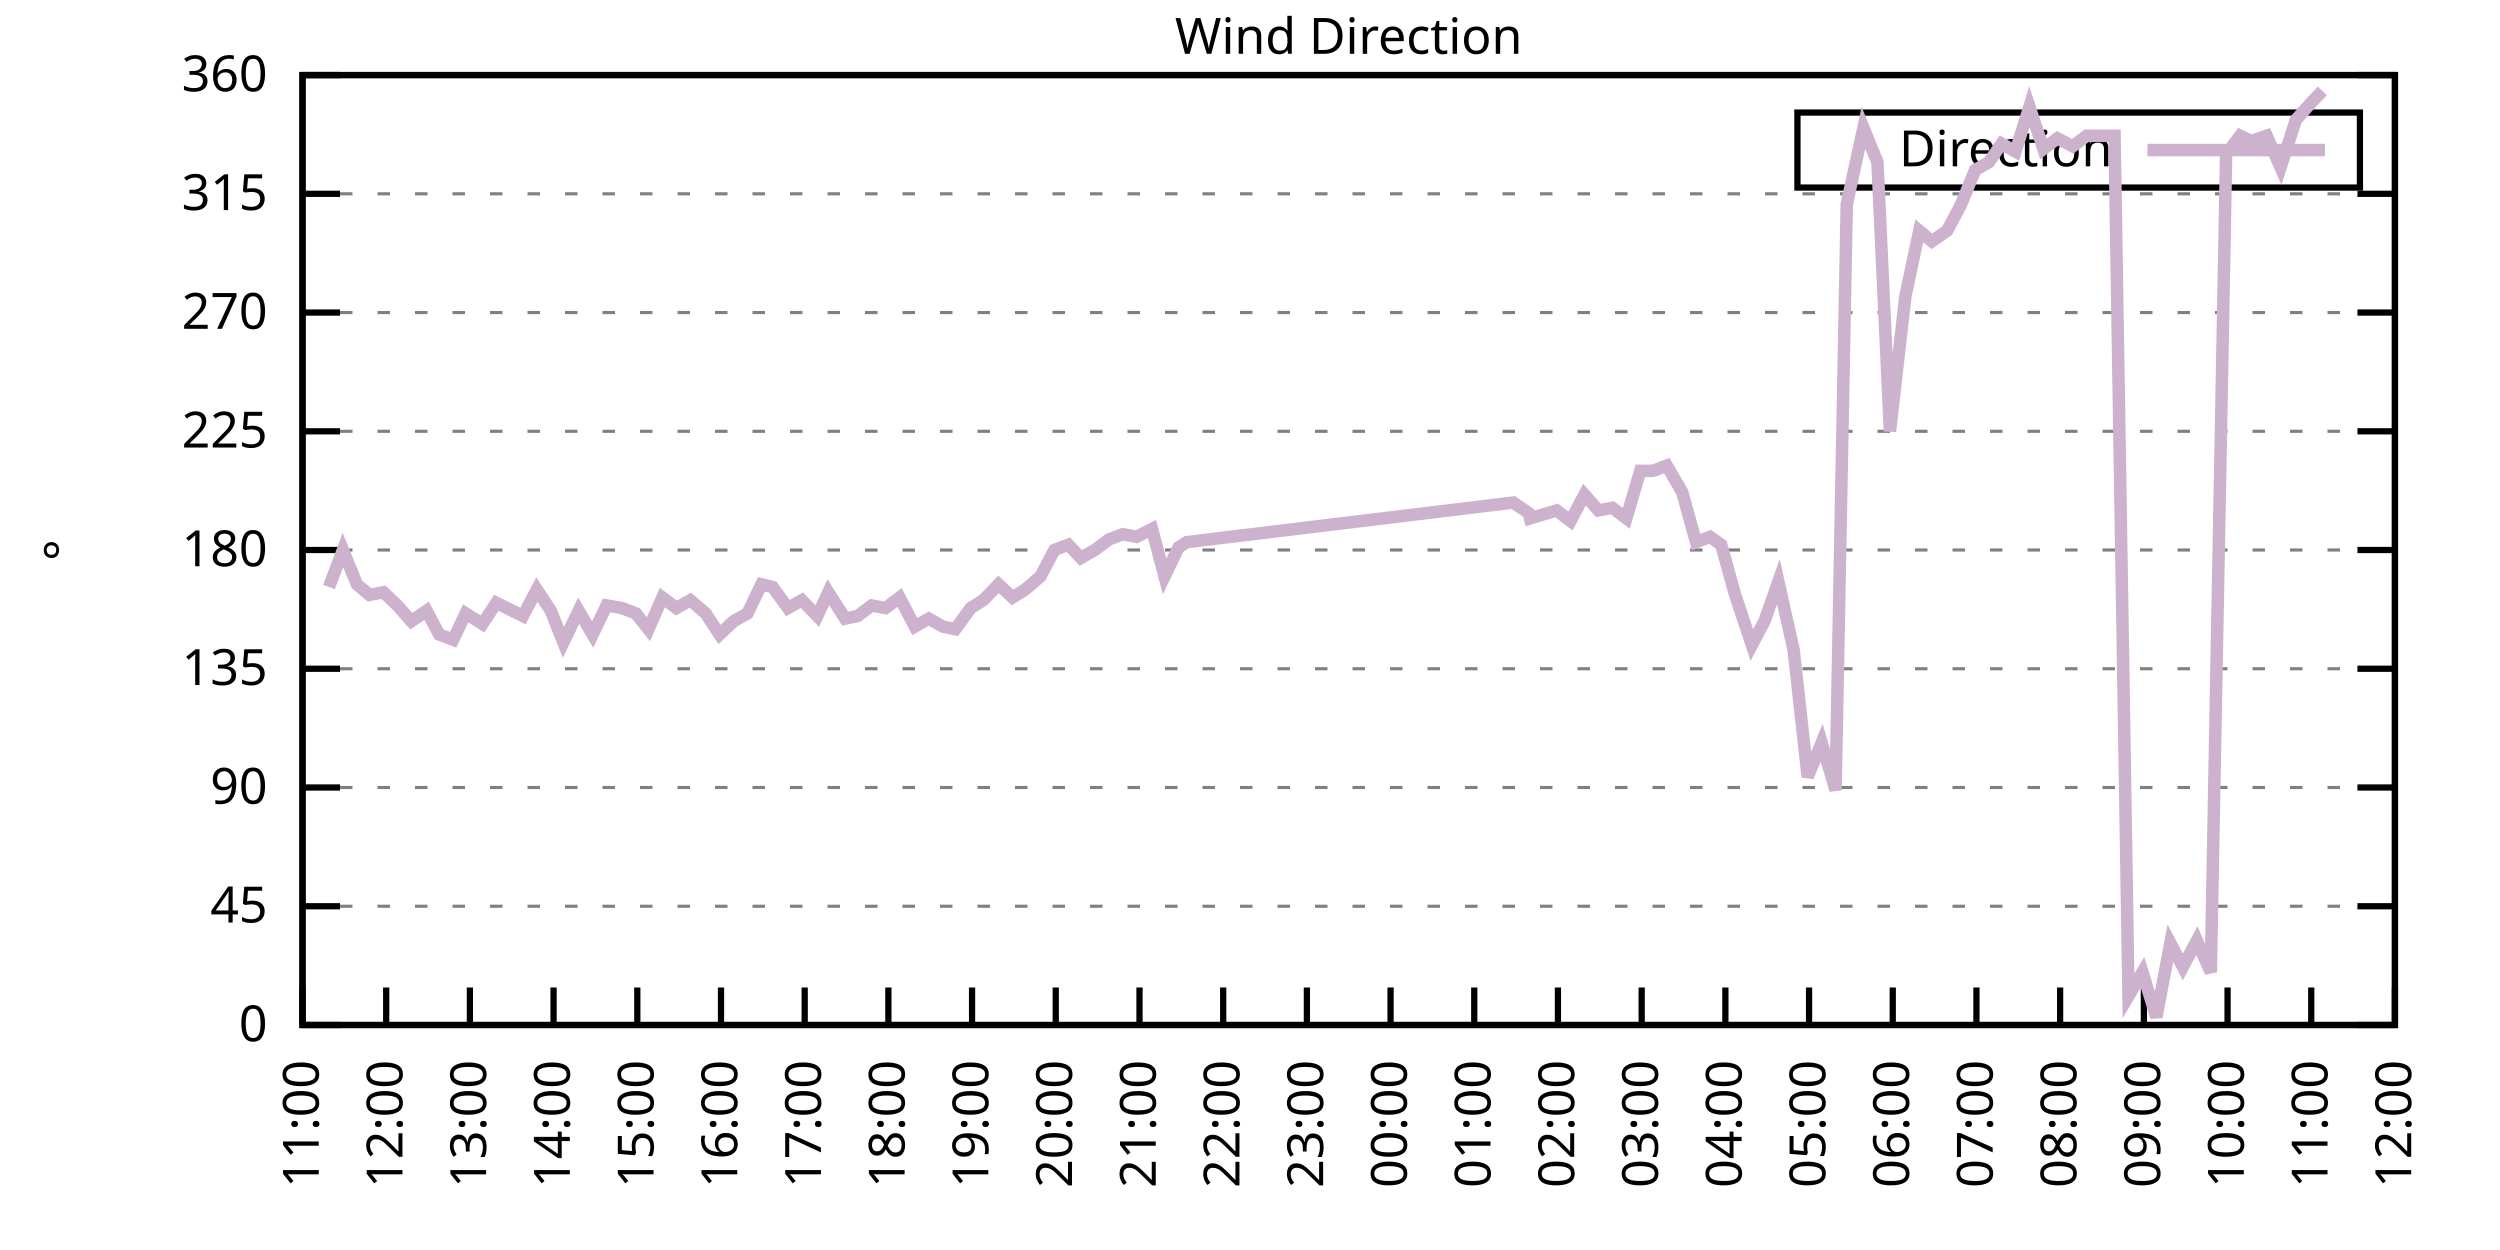
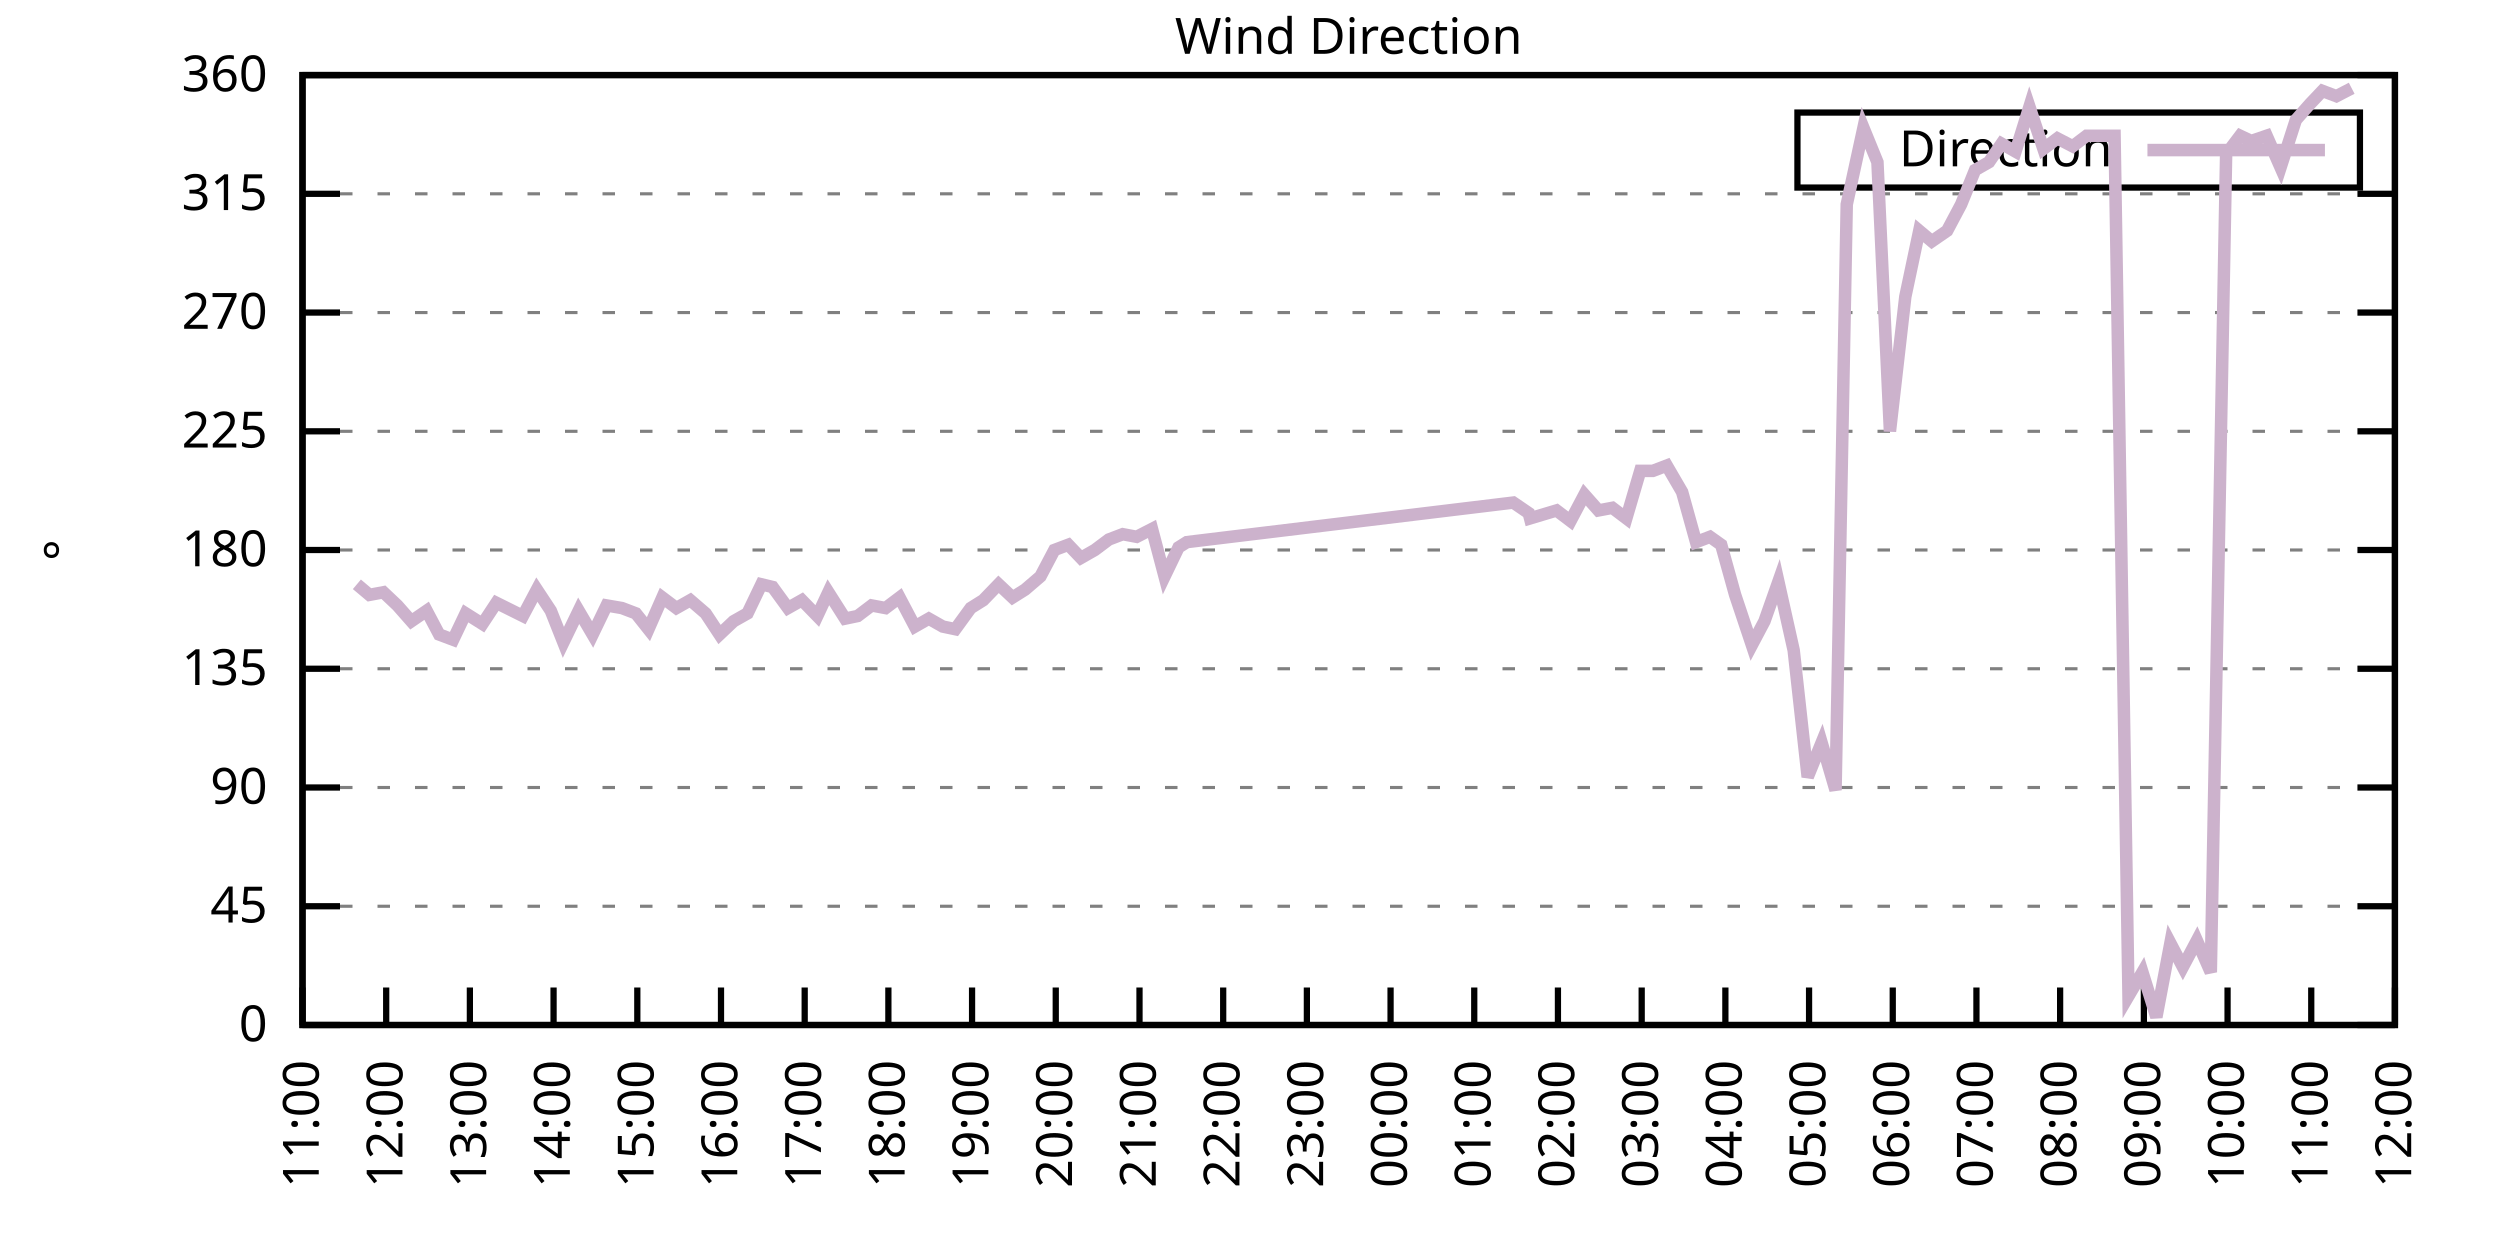
<svg xmlns="http://www.w3.org/2000/svg" xmlns:xlink="http://www.w3.org/1999/xlink" width="400" height="200" viewBox="0 0 400 200">
  <g id="gnuplot_canvas">
    <rect x="0" y="0" width="400" height="200" fill="none" />
    <defs>
      <circle id="gpDot" r="0.5" stroke-width="0.5" stroke="currentColor" />
      <path id="gpPt0" stroke-width="0.333" stroke="currentColor" d="M-1,0 h2 M0,-1 v2" />
      <path id="gpPt1" stroke-width="0.333" stroke="currentColor" d="M-1,-1 L1,1 M1,-1 L-1,1" />
      <path id="gpPt2" stroke-width="0.333" stroke="currentColor" d="M-1,0 L1,0 M0,-1 L0,1 M-1,-1 L1,1 M-1,1 L1,-1" />
      <rect id="gpPt3" stroke-width="0.333" stroke="currentColor" x="-1" y="-1" width="2" height="2" />
      <rect id="gpPt4" stroke-width="0.333" stroke="currentColor" fill="currentColor" x="-1" y="-1" width="2" height="2" />
      <circle id="gpPt5" stroke-width="0.333" stroke="currentColor" cx="0" cy="0" r="1" />
      <use xlink:href="#gpPt5" id="gpPt6" fill="currentColor" stroke="none" />
      <path id="gpPt7" stroke-width="0.333" stroke="currentColor" d="M0,-1.33 L-1.33,0.67 L1.33,0.67 z" />
      <use xlink:href="#gpPt7" id="gpPt8" fill="currentColor" stroke="none" />
      <use xlink:href="#gpPt7" id="gpPt9" stroke="currentColor" transform="rotate(180)" />
      <use xlink:href="#gpPt9" id="gpPt10" fill="currentColor" stroke="none" />
      <use xlink:href="#gpPt3" id="gpPt11" stroke="currentColor" transform="rotate(45)" />
      <use xlink:href="#gpPt11" id="gpPt12" fill="currentColor" stroke="none" />
      <path id="gpPt13" stroke-width="0.333" stroke="currentColor" d="M0,1.330 L1.265,0.411 L0.782,-1.067 L-0.782,-1.076 L-1.265,0.411 z" />
      <use xlink:href="#gpPt13" id="gpPt14" fill="currentColor" stroke="none" />
      <filter id="textbox" filterUnits="objectBoundingBox" x="0" y="0" height="1" width="1">
        <feFlood flood-color="white" flood-opacity="1" result="bgnd" />
        <feComposite in="SourceGraphic" in2="bgnd" operator="atop" />
      </filter>
      <filter id="greybox" filterUnits="objectBoundingBox" x="0" y="0" height="1" width="1">
        <feFlood flood-color="lightgrey" flood-opacity="1" result="grey" />
        <feComposite in="SourceGraphic" in2="grey" operator="atop" />
      </filter>
    </defs>
    <g fill="none" color="white" stroke="currentColor" stroke-width="1.00" stroke-linecap="butt" stroke-linejoin="miter">
</g>
    <g fill="none" color="black" stroke="currentColor" stroke-width="1.00" stroke-linecap="butt" stroke-linejoin="miter">
      <g stroke="none" shape-rendering="crispEdges">
        <polygon fill="rgb(255, 255, 255)" points="48.40,164.00 383.18,164.00 383.18,12.02 48.40,12.02 " />
      </g>
    </g>
    <g fill="none" color="black" stroke="currentColor" stroke-width="1.00" stroke-linecap="butt" stroke-linejoin="miter">
</g>
    <g fill="none" color="black" stroke="black" stroke-width="0.50" stroke-linecap="butt" stroke-linejoin="miter">
</g>
    <g fill="none" color="gray" stroke="currentColor" stroke-width="0.50" stroke-linecap="butt" stroke-linejoin="miter">
      <path stroke="gray" stroke-dasharray="2,4" class="gridline" d="M48.40,164.00 L383.19,164.00  " />
    </g>
    <g fill="none" color="gray" stroke="gray" stroke-width="1.00" stroke-linecap="butt" stroke-linejoin="miter">
</g>
    <g fill="none" color="black" stroke="currentColor" stroke-width="1.00" stroke-linecap="butt" stroke-linejoin="miter">
      <path stroke="black" d="M48.40,164.00 L54.40,164.00 M383.19,164.00 L377.19,164.00  " />
      <g transform="translate(42.80,166.60)" stroke="none" fill="black" font-family="Sans" font-size="8.00" text-anchor="end">
        <text>
          <tspan font-family="Sans"> 0</tspan>
        </text>
      </g>
    </g>
    <g fill="none" color="black" stroke="currentColor" stroke-width="1.00" stroke-linecap="butt" stroke-linejoin="miter">
</g>
    <g fill="none" color="black" stroke="black" stroke-width="0.50" stroke-linecap="butt" stroke-linejoin="miter">
</g>
    <g fill="none" color="gray" stroke="currentColor" stroke-width="0.50" stroke-linecap="butt" stroke-linejoin="miter">
      <path stroke="gray" stroke-dasharray="2,4" class="gridline" d="M48.40,145.00 L383.19,145.00  " />
    </g>
    <g fill="none" color="gray" stroke="gray" stroke-width="1.00" stroke-linecap="butt" stroke-linejoin="miter">
</g>
    <g fill="none" color="black" stroke="currentColor" stroke-width="1.00" stroke-linecap="butt" stroke-linejoin="miter">
      <path stroke="black" d="M48.40,145.00 L54.40,145.00 M383.19,145.00 L377.19,145.00  " />
      <g transform="translate(42.80,147.60)" stroke="none" fill="black" font-family="Sans" font-size="8.00" text-anchor="end">
        <text>
          <tspan font-family="Sans"> 45</tspan>
        </text>
      </g>
    </g>
    <g fill="none" color="black" stroke="currentColor" stroke-width="1.00" stroke-linecap="butt" stroke-linejoin="miter">
</g>
    <g fill="none" color="black" stroke="black" stroke-width="0.50" stroke-linecap="butt" stroke-linejoin="miter">
</g>
    <g fill="none" color="gray" stroke="currentColor" stroke-width="0.50" stroke-linecap="butt" stroke-linejoin="miter">
      <path stroke="gray" stroke-dasharray="2,4" class="gridline" d="M48.40,126.00 L383.19,126.00  " />
    </g>
    <g fill="none" color="gray" stroke="gray" stroke-width="1.00" stroke-linecap="butt" stroke-linejoin="miter">
</g>
    <g fill="none" color="black" stroke="currentColor" stroke-width="1.00" stroke-linecap="butt" stroke-linejoin="miter">
      <path stroke="black" d="M48.40,126.00 L54.40,126.00 M383.19,126.00 L377.19,126.00  " />
      <g transform="translate(42.80,128.60)" stroke="none" fill="black" font-family="Sans" font-size="8.00" text-anchor="end">
        <text>
          <tspan font-family="Sans"> 90</tspan>
        </text>
      </g>
    </g>
    <g fill="none" color="black" stroke="currentColor" stroke-width="1.00" stroke-linecap="butt" stroke-linejoin="miter">
</g>
    <g fill="none" color="black" stroke="black" stroke-width="0.50" stroke-linecap="butt" stroke-linejoin="miter">
</g>
    <g fill="none" color="gray" stroke="currentColor" stroke-width="0.50" stroke-linecap="butt" stroke-linejoin="miter">
      <path stroke="gray" stroke-dasharray="2,4" class="gridline" d="M48.40,107.00 L383.19,107.00  " />
    </g>
    <g fill="none" color="gray" stroke="gray" stroke-width="1.00" stroke-linecap="butt" stroke-linejoin="miter">
</g>
    <g fill="none" color="black" stroke="currentColor" stroke-width="1.00" stroke-linecap="butt" stroke-linejoin="miter">
      <path stroke="black" d="M48.40,107.00 L54.40,107.00 M383.19,107.00 L377.19,107.00  " />
      <g transform="translate(42.80,109.60)" stroke="none" fill="black" font-family="Sans" font-size="8.00" text-anchor="end">
        <text>
          <tspan font-family="Sans"> 135</tspan>
        </text>
      </g>
    </g>
    <g fill="none" color="black" stroke="currentColor" stroke-width="1.00" stroke-linecap="butt" stroke-linejoin="miter">
</g>
    <g fill="none" color="black" stroke="black" stroke-width="0.50" stroke-linecap="butt" stroke-linejoin="miter">
</g>
    <g fill="none" color="gray" stroke="currentColor" stroke-width="0.50" stroke-linecap="butt" stroke-linejoin="miter">
      <path stroke="gray" stroke-dasharray="2,4" class="gridline" d="M48.40,88.00 L383.19,88.00  " />
    </g>
    <g fill="none" color="gray" stroke="gray" stroke-width="1.00" stroke-linecap="butt" stroke-linejoin="miter">
</g>
    <g fill="none" color="black" stroke="currentColor" stroke-width="1.00" stroke-linecap="butt" stroke-linejoin="miter">
      <path stroke="black" d="M48.40,88.00 L54.40,88.00 M383.19,88.00 L377.19,88.00  " />
      <g transform="translate(42.80,90.60)" stroke="none" fill="black" font-family="Sans" font-size="8.00" text-anchor="end">
        <text>
          <tspan font-family="Sans"> 180</tspan>
        </text>
      </g>
    </g>
    <g fill="none" color="black" stroke="currentColor" stroke-width="1.00" stroke-linecap="butt" stroke-linejoin="miter">
</g>
    <g fill="none" color="black" stroke="black" stroke-width="0.50" stroke-linecap="butt" stroke-linejoin="miter">
</g>
    <g fill="none" color="gray" stroke="currentColor" stroke-width="0.50" stroke-linecap="butt" stroke-linejoin="miter">
      <path stroke="gray" stroke-dasharray="2,4" class="gridline" d="M48.40,69.01 L383.19,69.01  " />
    </g>
    <g fill="none" color="gray" stroke="gray" stroke-width="1.00" stroke-linecap="butt" stroke-linejoin="miter">
</g>
    <g fill="none" color="black" stroke="currentColor" stroke-width="1.00" stroke-linecap="butt" stroke-linejoin="miter">
      <path stroke="black" d="M48.40,69.01 L54.40,69.01 M383.19,69.01 L377.19,69.01  " />
      <g transform="translate(42.80,71.61)" stroke="none" fill="black" font-family="Sans" font-size="8.00" text-anchor="end">
        <text>
          <tspan font-family="Sans"> 225</tspan>
        </text>
      </g>
    </g>
    <g fill="none" color="black" stroke="currentColor" stroke-width="1.00" stroke-linecap="butt" stroke-linejoin="miter">
</g>
    <g fill="none" color="black" stroke="black" stroke-width="0.50" stroke-linecap="butt" stroke-linejoin="miter">
</g>
    <g fill="none" color="gray" stroke="currentColor" stroke-width="0.50" stroke-linecap="butt" stroke-linejoin="miter">
      <path stroke="gray" stroke-dasharray="2,4" class="gridline" d="M48.40,50.01 L383.19,50.01  " />
    </g>
    <g fill="none" color="gray" stroke="gray" stroke-width="1.00" stroke-linecap="butt" stroke-linejoin="miter">
</g>
    <g fill="none" color="black" stroke="currentColor" stroke-width="1.00" stroke-linecap="butt" stroke-linejoin="miter">
      <path stroke="black" d="M48.40,50.01 L54.40,50.01 M383.19,50.01 L377.19,50.01  " />
      <g transform="translate(42.80,52.61)" stroke="none" fill="black" font-family="Sans" font-size="8.00" text-anchor="end">
        <text>
          <tspan font-family="Sans"> 270</tspan>
        </text>
      </g>
    </g>
    <g fill="none" color="black" stroke="currentColor" stroke-width="1.00" stroke-linecap="butt" stroke-linejoin="miter">
</g>
    <g fill="none" color="black" stroke="black" stroke-width="0.50" stroke-linecap="butt" stroke-linejoin="miter">
</g>
    <g fill="none" color="gray" stroke="currentColor" stroke-width="0.50" stroke-linecap="butt" stroke-linejoin="miter">
      <path stroke="gray" stroke-dasharray="2,4" class="gridline" d="M48.40,31.01 L383.19,31.01  " />
    </g>
    <g fill="none" color="gray" stroke="gray" stroke-width="1.00" stroke-linecap="butt" stroke-linejoin="miter">
</g>
    <g fill="none" color="black" stroke="currentColor" stroke-width="1.00" stroke-linecap="butt" stroke-linejoin="miter">
      <path stroke="black" d="M48.40,31.01 L54.40,31.01 M383.19,31.01 L377.19,31.01  " />
      <g transform="translate(42.80,33.61)" stroke="none" fill="black" font-family="Sans" font-size="8.00" text-anchor="end">
        <text>
          <tspan font-family="Sans"> 315</tspan>
        </text>
      </g>
    </g>
    <g fill="none" color="black" stroke="currentColor" stroke-width="1.00" stroke-linecap="butt" stroke-linejoin="miter">
</g>
    <g fill="none" color="black" stroke="black" stroke-width="0.50" stroke-linecap="butt" stroke-linejoin="miter">
</g>
    <g fill="none" color="gray" stroke="currentColor" stroke-width="0.50" stroke-linecap="butt" stroke-linejoin="miter">
      <path stroke="gray" stroke-dasharray="2,4" class="gridline" d="M48.40,12.01 L383.19,12.01  " />
    </g>
    <g fill="none" color="gray" stroke="gray" stroke-width="1.00" stroke-linecap="butt" stroke-linejoin="miter">
</g>
    <g fill="none" color="black" stroke="currentColor" stroke-width="1.00" stroke-linecap="butt" stroke-linejoin="miter">
      <path stroke="black" d="M48.40,12.01 L54.40,12.01 M383.19,12.01 L377.19,12.01  " />
      <g transform="translate(42.80,14.61)" stroke="none" fill="black" font-family="Sans" font-size="8.00" text-anchor="end">
        <text>
          <tspan font-family="Sans"> 360</tspan>
        </text>
      </g>
    </g>
    <g fill="none" color="black" stroke="currentColor" stroke-width="1.00" stroke-linecap="butt" stroke-linejoin="miter">
      <path stroke="black" d="M48.40,164.00 L48.40,158.00  " />
      <g transform="translate(51.00,169.60) rotate(270.00)" stroke="none" fill="black" font-family="Sans" font-size="8.00" text-anchor="end">
        <text>
          <tspan font-family="Sans">11:00</tspan>
        </text>
      </g>
    </g>
    <g fill="none" color="black" stroke="currentColor" stroke-width="1.00" stroke-linecap="butt" stroke-linejoin="miter">
      <path stroke="black" d="M61.79,164.00 L61.79,158.00  " />
      <g transform="translate(64.39,169.60) rotate(270.00)" stroke="none" fill="black" font-family="Sans" font-size="8.00" text-anchor="end">
        <text>
          <tspan font-family="Sans">12:00</tspan>
        </text>
      </g>
    </g>
    <g fill="none" color="black" stroke="currentColor" stroke-width="1.00" stroke-linecap="butt" stroke-linejoin="miter">
      <path stroke="black" d="M75.18,164.00 L75.18,158.00  " />
      <g transform="translate(77.78,169.60) rotate(270.00)" stroke="none" fill="black" font-family="Sans" font-size="8.00" text-anchor="end">
        <text>
          <tspan font-family="Sans">13:00</tspan>
        </text>
      </g>
    </g>
    <g fill="none" color="black" stroke="currentColor" stroke-width="1.00" stroke-linecap="butt" stroke-linejoin="miter">
      <path stroke="black" d="M88.57,164.00 L88.57,158.00  " />
      <g transform="translate(91.17,169.60) rotate(270.00)" stroke="none" fill="black" font-family="Sans" font-size="8.00" text-anchor="end">
        <text>
          <tspan font-family="Sans">14:00</tspan>
        </text>
      </g>
    </g>
    <g fill="none" color="black" stroke="currentColor" stroke-width="1.00" stroke-linecap="butt" stroke-linejoin="miter">
      <path stroke="black" d="M101.97,164.00 L101.97,158.00  " />
      <g transform="translate(104.57,169.60) rotate(270.00)" stroke="none" fill="black" font-family="Sans" font-size="8.00" text-anchor="end">
        <text>
          <tspan font-family="Sans">15:00</tspan>
        </text>
      </g>
    </g>
    <g fill="none" color="black" stroke="currentColor" stroke-width="1.00" stroke-linecap="butt" stroke-linejoin="miter">
      <path stroke="black" d="M115.36,164.00 L115.36,158.00  " />
      <g transform="translate(117.96,169.60) rotate(270.00)" stroke="none" fill="black" font-family="Sans" font-size="8.00" text-anchor="end">
        <text>
          <tspan font-family="Sans">16:00</tspan>
        </text>
      </g>
    </g>
    <g fill="none" color="black" stroke="currentColor" stroke-width="1.00" stroke-linecap="butt" stroke-linejoin="miter">
      <path stroke="black" d="M128.75,164.00 L128.75,158.00  " />
      <g transform="translate(131.35,169.60) rotate(270.00)" stroke="none" fill="black" font-family="Sans" font-size="8.00" text-anchor="end">
        <text>
          <tspan font-family="Sans">17:00</tspan>
        </text>
      </g>
    </g>
    <g fill="none" color="black" stroke="currentColor" stroke-width="1.00" stroke-linecap="butt" stroke-linejoin="miter">
      <path stroke="black" d="M142.14,164.00 L142.14,158.00  " />
      <g transform="translate(144.74,169.60) rotate(270.00)" stroke="none" fill="black" font-family="Sans" font-size="8.00" text-anchor="end">
        <text>
          <tspan font-family="Sans">18:00</tspan>
        </text>
      </g>
    </g>
    <g fill="none" color="black" stroke="currentColor" stroke-width="1.00" stroke-linecap="butt" stroke-linejoin="miter">
      <path stroke="black" d="M155.53,164.00 L155.53,158.00  " />
      <g transform="translate(158.13,169.60) rotate(270.00)" stroke="none" fill="black" font-family="Sans" font-size="8.00" text-anchor="end">
        <text>
          <tspan font-family="Sans">19:00</tspan>
        </text>
      </g>
    </g>
    <g fill="none" color="black" stroke="currentColor" stroke-width="1.00" stroke-linecap="butt" stroke-linejoin="miter">
      <path stroke="black" d="M168.92,164.00 L168.92,158.00  " />
      <g transform="translate(171.52,169.60) rotate(270.00)" stroke="none" fill="black" font-family="Sans" font-size="8.00" text-anchor="end">
        <text>
          <tspan font-family="Sans">20:00</tspan>
        </text>
      </g>
    </g>
    <g fill="none" color="black" stroke="currentColor" stroke-width="1.00" stroke-linecap="butt" stroke-linejoin="miter">
      <path stroke="black" d="M182.32,164.00 L182.32,158.00  " />
      <g transform="translate(184.92,169.60) rotate(270.00)" stroke="none" fill="black" font-family="Sans" font-size="8.00" text-anchor="end">
        <text>
          <tspan font-family="Sans">21:00</tspan>
        </text>
      </g>
    </g>
    <g fill="none" color="black" stroke="currentColor" stroke-width="1.00" stroke-linecap="butt" stroke-linejoin="miter">
      <path stroke="black" d="M195.71,164.00 L195.71,158.00  " />
      <g transform="translate(198.31,169.60) rotate(270.00)" stroke="none" fill="black" font-family="Sans" font-size="8.00" text-anchor="end">
        <text>
          <tspan font-family="Sans">22:00</tspan>
        </text>
      </g>
    </g>
    <g fill="none" color="black" stroke="currentColor" stroke-width="1.00" stroke-linecap="butt" stroke-linejoin="miter">
      <path stroke="black" d="M209.10,164.00 L209.10,158.00  " />
      <g transform="translate(211.70,169.60) rotate(270.00)" stroke="none" fill="black" font-family="Sans" font-size="8.00" text-anchor="end">
        <text>
          <tspan font-family="Sans">23:00</tspan>
        </text>
      </g>
    </g>
    <g fill="none" color="black" stroke="currentColor" stroke-width="1.00" stroke-linecap="butt" stroke-linejoin="miter">
      <path stroke="black" d="M222.49,164.00 L222.49,158.00  " />
      <g transform="translate(225.09,169.60) rotate(270.00)" stroke="none" fill="black" font-family="Sans" font-size="8.00" text-anchor="end">
        <text>
          <tspan font-family="Sans">00:00</tspan>
        </text>
      </g>
    </g>
    <g fill="none" color="black" stroke="currentColor" stroke-width="1.00" stroke-linecap="butt" stroke-linejoin="miter">
      <path stroke="black" d="M235.88,164.00 L235.88,158.00  " />
      <g transform="translate(238.48,169.60) rotate(270.00)" stroke="none" fill="black" font-family="Sans" font-size="8.00" text-anchor="end">
        <text>
          <tspan font-family="Sans">01:00</tspan>
        </text>
      </g>
    </g>
    <g fill="none" color="black" stroke="currentColor" stroke-width="1.00" stroke-linecap="butt" stroke-linejoin="miter">
      <path stroke="black" d="M249.27,164.00 L249.27,158.00  " />
      <g transform="translate(251.87,169.60) rotate(270.00)" stroke="none" fill="black" font-family="Sans" font-size="8.00" text-anchor="end">
        <text>
          <tspan font-family="Sans">02:00</tspan>
        </text>
      </g>
    </g>
    <g fill="none" color="black" stroke="currentColor" stroke-width="1.00" stroke-linecap="butt" stroke-linejoin="miter">
      <path stroke="black" d="M262.67,164.00 L262.67,158.00  " />
      <g transform="translate(265.27,169.60) rotate(270.00)" stroke="none" fill="black" font-family="Sans" font-size="8.00" text-anchor="end">
        <text>
          <tspan font-family="Sans">03:00</tspan>
        </text>
      </g>
    </g>
    <g fill="none" color="black" stroke="currentColor" stroke-width="1.00" stroke-linecap="butt" stroke-linejoin="miter">
      <path stroke="black" d="M276.06,164.00 L276.06,158.00  " />
      <g transform="translate(278.66,169.60) rotate(270.00)" stroke="none" fill="black" font-family="Sans" font-size="8.00" text-anchor="end">
        <text>
          <tspan font-family="Sans">04:00</tspan>
        </text>
      </g>
    </g>
    <g fill="none" color="black" stroke="currentColor" stroke-width="1.00" stroke-linecap="butt" stroke-linejoin="miter">
      <path stroke="black" d="M289.45,164.00 L289.45,158.00  " />
      <g transform="translate(292.05,169.60) rotate(270.00)" stroke="none" fill="black" font-family="Sans" font-size="8.00" text-anchor="end">
        <text>
          <tspan font-family="Sans">05:00</tspan>
        </text>
      </g>
    </g>
    <g fill="none" color="black" stroke="currentColor" stroke-width="1.00" stroke-linecap="butt" stroke-linejoin="miter">
      <path stroke="black" d="M302.84,164.00 L302.84,158.00  " />
      <g transform="translate(305.44,169.60) rotate(270.00)" stroke="none" fill="black" font-family="Sans" font-size="8.00" text-anchor="end">
        <text>
          <tspan font-family="Sans">06:00</tspan>
        </text>
      </g>
    </g>
    <g fill="none" color="black" stroke="currentColor" stroke-width="1.00" stroke-linecap="butt" stroke-linejoin="miter">
      <path stroke="black" d="M316.23,164.00 L316.23,158.00  " />
      <g transform="translate(318.83,169.60) rotate(270.00)" stroke="none" fill="black" font-family="Sans" font-size="8.00" text-anchor="end">
        <text>
          <tspan font-family="Sans">07:00</tspan>
        </text>
      </g>
    </g>
    <g fill="none" color="black" stroke="currentColor" stroke-width="1.00" stroke-linecap="butt" stroke-linejoin="miter">
      <path stroke="black" d="M329.62,164.00 L329.62,158.00  " />
      <g transform="translate(332.22,169.60) rotate(270.00)" stroke="none" fill="black" font-family="Sans" font-size="8.00" text-anchor="end">
        <text>
          <tspan font-family="Sans">08:00</tspan>
        </text>
      </g>
    </g>
    <g fill="none" color="black" stroke="currentColor" stroke-width="1.00" stroke-linecap="butt" stroke-linejoin="miter">
      <path stroke="black" d="M343.02,164.00 L343.02,158.00  " />
      <g transform="translate(345.62,169.60) rotate(270.00)" stroke="none" fill="black" font-family="Sans" font-size="8.00" text-anchor="end">
        <text>
          <tspan font-family="Sans">09:00</tspan>
        </text>
      </g>
    </g>
    <g fill="none" color="black" stroke="currentColor" stroke-width="1.00" stroke-linecap="butt" stroke-linejoin="miter">
      <path stroke="black" d="M356.41,164.00 L356.41,158.00  " />
      <g transform="translate(359.01,169.60) rotate(270.00)" stroke="none" fill="black" font-family="Sans" font-size="8.00" text-anchor="end">
        <text>
          <tspan font-family="Sans">10:00</tspan>
        </text>
      </g>
    </g>
    <g fill="none" color="black" stroke="currentColor" stroke-width="1.00" stroke-linecap="butt" stroke-linejoin="miter">
      <path stroke="black" d="M369.80,164.00 L369.80,158.00  " />
      <g transform="translate(372.40,169.60) rotate(270.00)" stroke="none" fill="black" font-family="Sans" font-size="8.00" text-anchor="end">
        <text>
          <tspan font-family="Sans">11:00</tspan>
        </text>
      </g>
    </g>
    <g fill="none" color="black" stroke="currentColor" stroke-width="1.00" stroke-linecap="butt" stroke-linejoin="miter">
      <path stroke="black" d="M383.19,164.00 L383.19,158.00  " />
      <g transform="translate(385.79,169.60) rotate(270.00)" stroke="none" fill="black" font-family="Sans" font-size="8.00" text-anchor="end">
        <text>
          <tspan font-family="Sans">12:00</tspan>
        </text>
      </g>
    </g>
    <g fill="none" color="black" stroke="currentColor" stroke-width="1.00" stroke-linecap="butt" stroke-linejoin="miter">
</g>
    <g fill="none" color="black" stroke="currentColor" stroke-width="1.00" stroke-linecap="butt" stroke-linejoin="miter">
      <path stroke="black" d="M48.40,12.01 L48.40,164.00 L383.19,164.00 L383.19,12.01 L48.40,12.01 Z  " />
    </g>
    <g fill="none" color="black" stroke="currentColor" stroke-width="1.00" stroke-linecap="butt" stroke-linejoin="miter">
</g>
    <g fill="none" color="black" stroke="currentColor" stroke-width="1.00" stroke-linecap="butt" stroke-linejoin="miter">
      <path stroke="black" d="M287.59,30.01 L287.59,18.01 L377.59,18.01 L377.59,30.01 L287.59,30.01 Z  " />
    </g>
    <g id="Wind_direction_plot_1">
      <g fill="none" color="white" stroke="black" stroke-width="2.00" stroke-linecap="butt" stroke-linejoin="miter">
</g>
      <g fill="none" color="black" stroke="currentColor" stroke-width="2.00" stroke-linecap="butt" stroke-linejoin="miter">
        <g transform="translate(337.99,26.61)" stroke="none" fill="black" font-family="Sans" font-size="8.00" text-anchor="end">
          <text>
            <tspan font-family="Sans">Direction</tspan>
          </text>
        </g>
      </g>
      <g fill="none" color="black" stroke="currentColor" stroke-width="2.00" stroke-linecap="butt" stroke-linejoin="miter">
-         <path stroke="rgb(204, 178, 204)" d="M343.59,24.01 L371.99,24.01 M52.64,93.92 L54.87,88.00 L57.10,93.49 L59.11,95.18 L61.35,94.76 L63.58,96.87   L65.81,99.40 L68.26,97.72 L70.27,101.52 L72.50,102.36 L74.51,98.14 L77.19,99.83 L79.42,96.45 L83.66,98.56   L85.90,94.34 L88.13,97.72 L90.14,102.78 L92.59,97.72 L94.82,101.52 L97.06,96.87 L99.51,97.29 L101.74,98.14   L103.75,100.67 L105.98,95.60 L108.22,97.29 L110.45,96.03 L112.90,98.14 L115.13,101.52 L117.37,99.40 L119.60,98.14   L121.83,93.49 L123.62,93.92 L126.07,97.29 L128.30,96.03 L130.76,98.56 L132.54,94.76 L135.22,98.98 L137.23,98.56   L139.46,96.87 L141.69,97.29 L143.93,95.60 L146.38,100.25 L148.61,98.98 L150.85,100.25 L152.85,100.67 L155.31,97.29   L157.32,96.03 L159.77,93.49 L162.01,95.60 L164.01,94.34 L166.47,92.23 L168.70,88.00 L170.93,87.16 L172.94,89.27   L175.17,88.00 L177.41,86.32 L179.64,85.47 L181.87,85.89 L184.32,84.63 L186.33,92.23 L188.57,87.58 L189.90,86.74   L242.13,80.41 L244.59,82.09 L244.81,82.94 L249.05,81.67 L251.28,83.36 L253.51,79.14 L255.75,81.67 L257.98,81.25   L260.21,82.94 L262.44,75.34 L264.45,75.34 L266.68,74.49 L269.14,78.72 L271.37,86.74 L273.60,85.89 L275.39,87.16   L277.62,95.18 L280.30,103.20 L282.31,99.40 L284.54,93.07 L286.99,104.05 L289.23,124.31 L291.46,118.83 L293.69,126.42   L295.48,32.70 L298.15,20.45 L300.39,25.94 L302.39,69.01 L304.85,47.47 L307.08,36.92 L309.09,38.61 L311.54,36.92   L313.78,32.70 L316.01,27.21 L318.24,25.94 L320.25,22.99 L322.48,24.25 L324.71,17.08 L326.95,23.83 L329.18,22.14   L331.63,23.41 L333.86,21.72 L336.10,21.72 L338.33,21.72 L340.56,159.36 L342.79,155.56 L345.02,162.73 L347.26,150.91   L349.26,154.71 L351.50,150.49 L353.73,155.56 L356.18,24.68 L358.42,21.72 L360.20,22.56 L362.66,21.72 L364.89,26.79   L367.34,19.19 L369.58,16.65 L371.58,14.54  " />
+         <path stroke="rgb(204, 178, 204)" d="M343.59,24.01 L371.99,24.01 M57.10,93.49 L59.11,95.18 L61.35,94.76 L63.58,96.87 L65.81,99.40 L68.26,97.72   L70.27,101.52 L72.50,102.36 L74.51,98.14 L77.19,99.83 L79.42,96.45 L83.66,98.56 L85.90,94.34 L88.13,97.72   L90.14,102.78 L92.59,97.72 L94.82,101.52 L97.06,96.87 L99.51,97.29 L101.74,98.14 L103.75,100.67 L105.98,95.60   L108.22,97.29 L110.45,96.03 L112.90,98.14 L115.13,101.52 L117.37,99.40 L119.60,98.14 L121.83,93.49 L123.62,93.92   L126.07,97.29 L128.30,96.03 L130.76,98.56 L132.54,94.76 L135.22,98.98 L137.23,98.56 L139.46,96.87 L141.69,97.29   L143.93,95.60 L146.38,100.25 L148.61,98.98 L150.85,100.25 L152.85,100.67 L155.31,97.29 L157.32,96.03 L159.77,93.49   L162.01,95.60 L164.01,94.34 L166.47,92.23 L168.70,88.00 L170.93,87.16 L172.94,89.27 L175.17,88.00 L177.41,86.32   L179.64,85.47 L181.87,85.89 L184.32,84.63 L186.33,92.23 L188.57,87.58 L189.90,86.74 L242.13,80.41 L244.59,82.09   L244.81,82.94 L249.05,81.67 L251.28,83.36 L253.51,79.14 L255.75,81.67 L257.98,81.25 L260.21,82.94 L262.44,75.34   L264.45,75.34 L266.68,74.49 L269.14,78.72 L271.37,86.74 L273.60,85.89 L275.39,87.16 L277.62,95.18 L280.30,103.20   L282.31,99.40 L284.54,93.07 L286.99,104.05 L289.23,124.31 L291.46,118.83 L293.69,126.42 L295.48,32.70 L298.15,20.45   L300.39,25.94 L302.39,69.01 L304.85,47.47 L307.08,36.92 L309.09,38.61 L311.54,36.92 L313.78,32.70 L316.01,27.21   L318.24,25.94 L320.25,22.99 L322.48,24.25 L324.71,17.08 L326.95,23.83 L329.18,22.14 L331.63,23.41 L333.86,21.72   L336.10,21.72 L338.33,21.72 L340.56,159.36 L342.79,155.56 L345.02,162.73 L347.26,150.91 L349.26,154.71 L351.50,150.49   L353.73,155.56 L356.18,24.68 L358.42,21.72 L360.20,22.56 L362.66,21.72 L364.89,26.79 L367.34,19.19 L369.58,16.65   L371.58,14.54 L373.82,15.39 L376.27,14.12  " />
      </g>
    </g>
    <g fill="none" color="black" stroke="currentColor" stroke-width="2.00" stroke-linecap="butt" stroke-linejoin="miter">
</g>
    <g fill="none" color="black" stroke="black" stroke-width="1.00" stroke-linecap="butt" stroke-linejoin="miter">
</g>
    <g fill="none" color="black" stroke="currentColor" stroke-width="1.00" stroke-linecap="butt" stroke-linejoin="miter">
      <path stroke="black" d="M48.40,12.01 L48.40,164.00 L383.19,164.00 L383.19,12.01 L48.40,12.01 Z  " />
      <g transform="translate(12.80,88.01) rotate(270.00)" stroke="none" fill="black" font-family="Sans" font-size="8.00" text-anchor="middle">
        <text>
          <tspan font-family="Sans">°</tspan>
        </text>
      </g>
    </g>
    <g fill="none" color="black" stroke="currentColor" stroke-width="1.00" stroke-linecap="butt" stroke-linejoin="miter">
</g>
    <g fill="none" color="black" stroke="currentColor" stroke-width="1.00" stroke-linecap="butt" stroke-linejoin="miter">
      <g transform="translate(215.79,8.61)" stroke="none" fill="black" font-family="Sans" font-size="8.00" text-anchor="middle">
        <text>
          <tspan font-family="Sans">Wind Direction</tspan>
        </text>
      </g>
    </g>
    <g fill="none" color="black" stroke="currentColor" stroke-width="1.00" stroke-linecap="butt" stroke-linejoin="miter">
</g>
  </g>
</svg>
